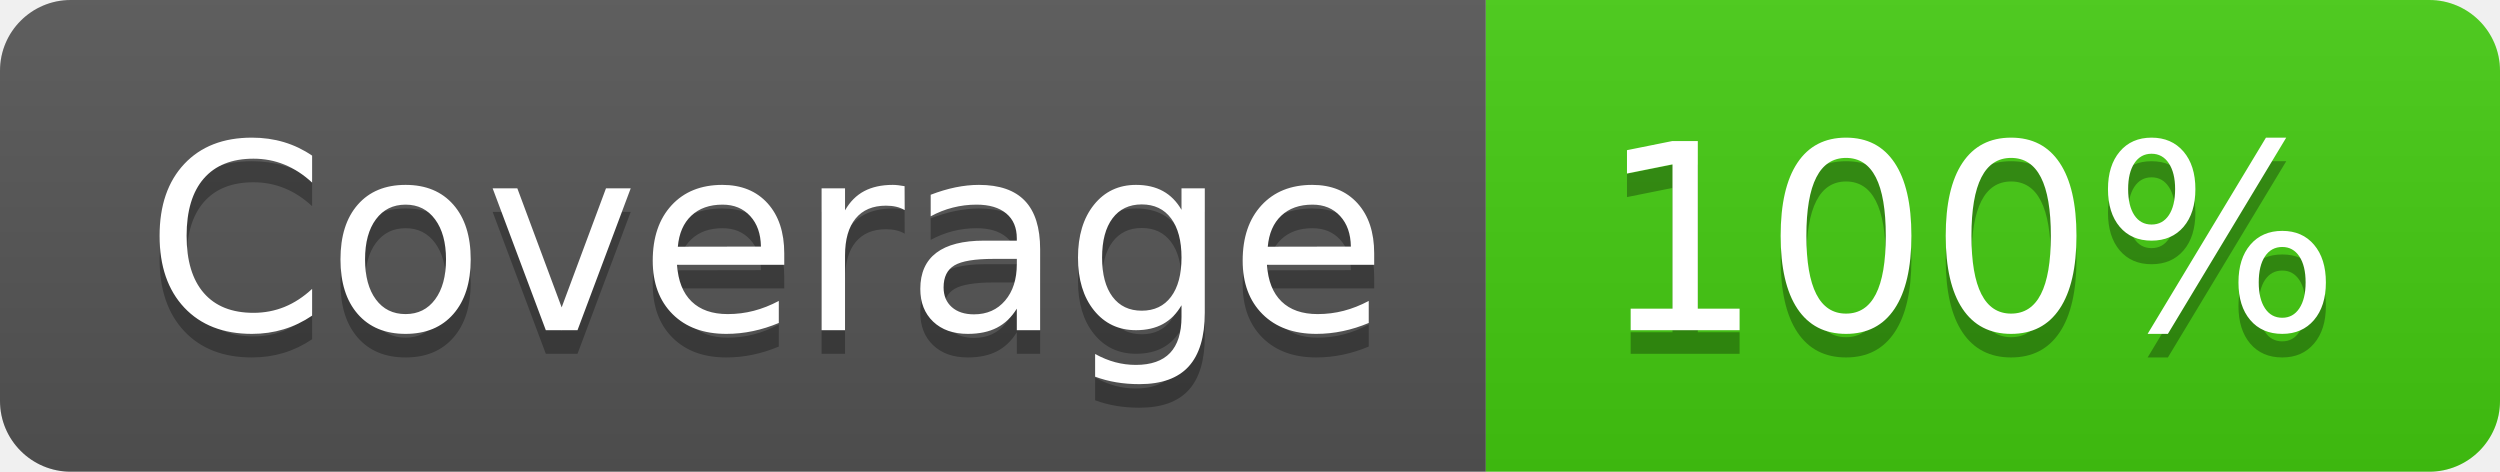
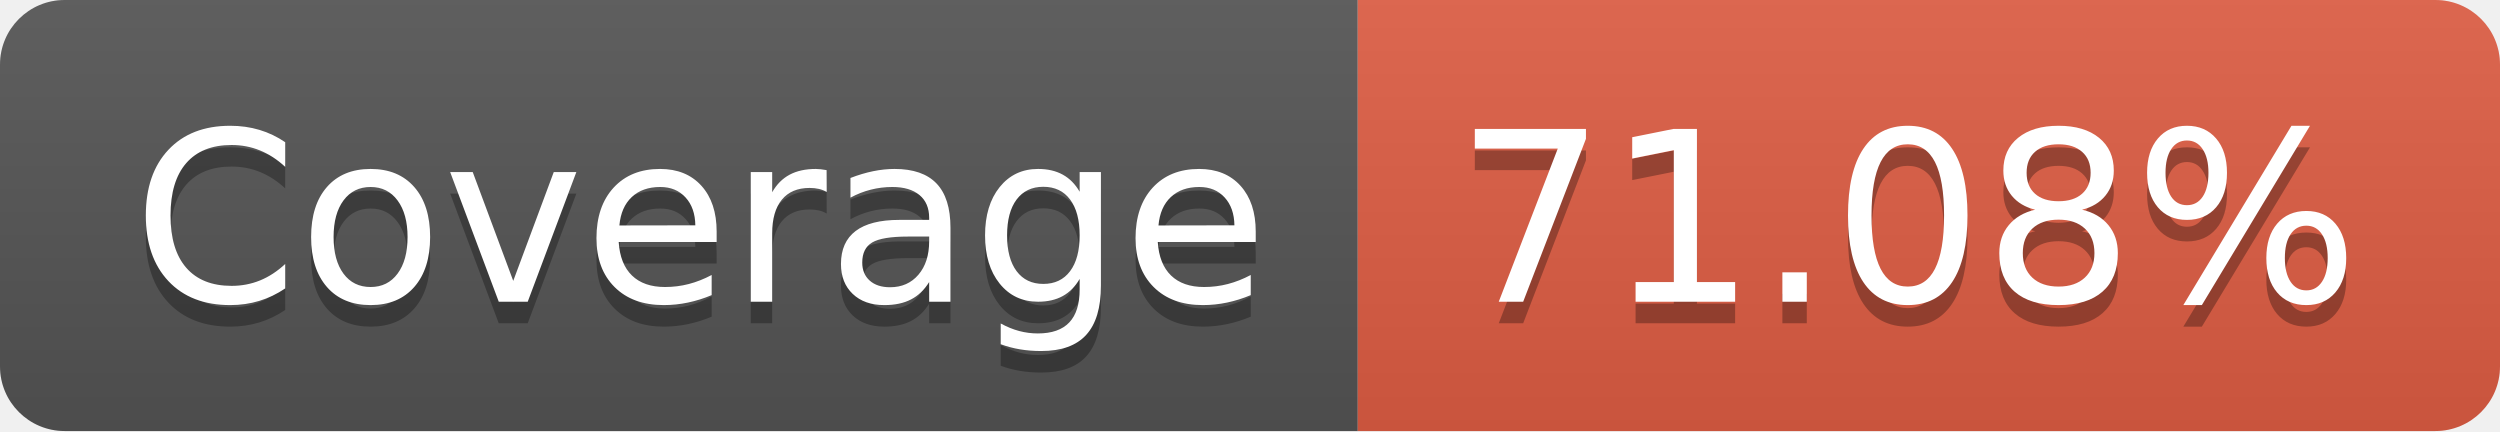
- <svg xmlns="http://www.w3.org/2000/svg" width="106" height="20" role="img" aria-label="Coverage: 100%">
+ <svg xmlns="http://www.w3.org/2000/svg" width="116" height="20" role="img" aria-label="Coverage: 71.08%">
  <linearGradient id="s" x2="0" y2="100%">
    <stop offset="0" stop-color="#bbb" stop-opacity=".1" />
    <stop offset="1" stop-opacity=".1" />
  </linearGradient>
  <clipPath id="r">
-     <rect width="106" height="20" rx="3" fill="#fff" />
+     <rect width="116" height="20" rx="3" fill="#fff" />
  </clipPath>
  <g clip-path="url(#r)">
    <rect width="63" height="20" fill="#555" />
-     <rect x="63" width="43" height="20" fill="#4c1" />
-     <rect width="106" height="20" fill="url(#s)" />
+     <rect x="63" width="53" height="20" fill="#e05d44" />
+     <rect width="116" height="20" fill="url(#s)" />
  </g>
  <g fill="#fff" text-anchor="middle" font-family="Verdana,Geneva,DejaVu Sans,sans-serif" text-rendering="geometricPrecision" font-size="110">
    <text aria-hidden="true" x="325" y="150" fill="#010101" fill-opacity=".3" transform="scale(.1)" textLength="530">Coverage</text>
    <text x="325" y="140" transform="scale(.1)" fill="#fff" textLength="530">Coverage</text>
-     <text aria-hidden="true" x="835" y="150" fill="#010101" fill-opacity=".3" transform="scale(.1)" textLength="330">100%</text>
-     <text x="835" y="140" transform="scale(.1)" fill="#fff" textLength="330">100%</text>
+     <text aria-hidden="true" x="885" y="150" fill="#010101" fill-opacity=".3" transform="scale(.1)" textLength="430">71.08%</text>
+     <text x="885" y="140" transform="scale(.1)" fill="#fff" textLength="430">71.08%</text>
  </g>
</svg>
